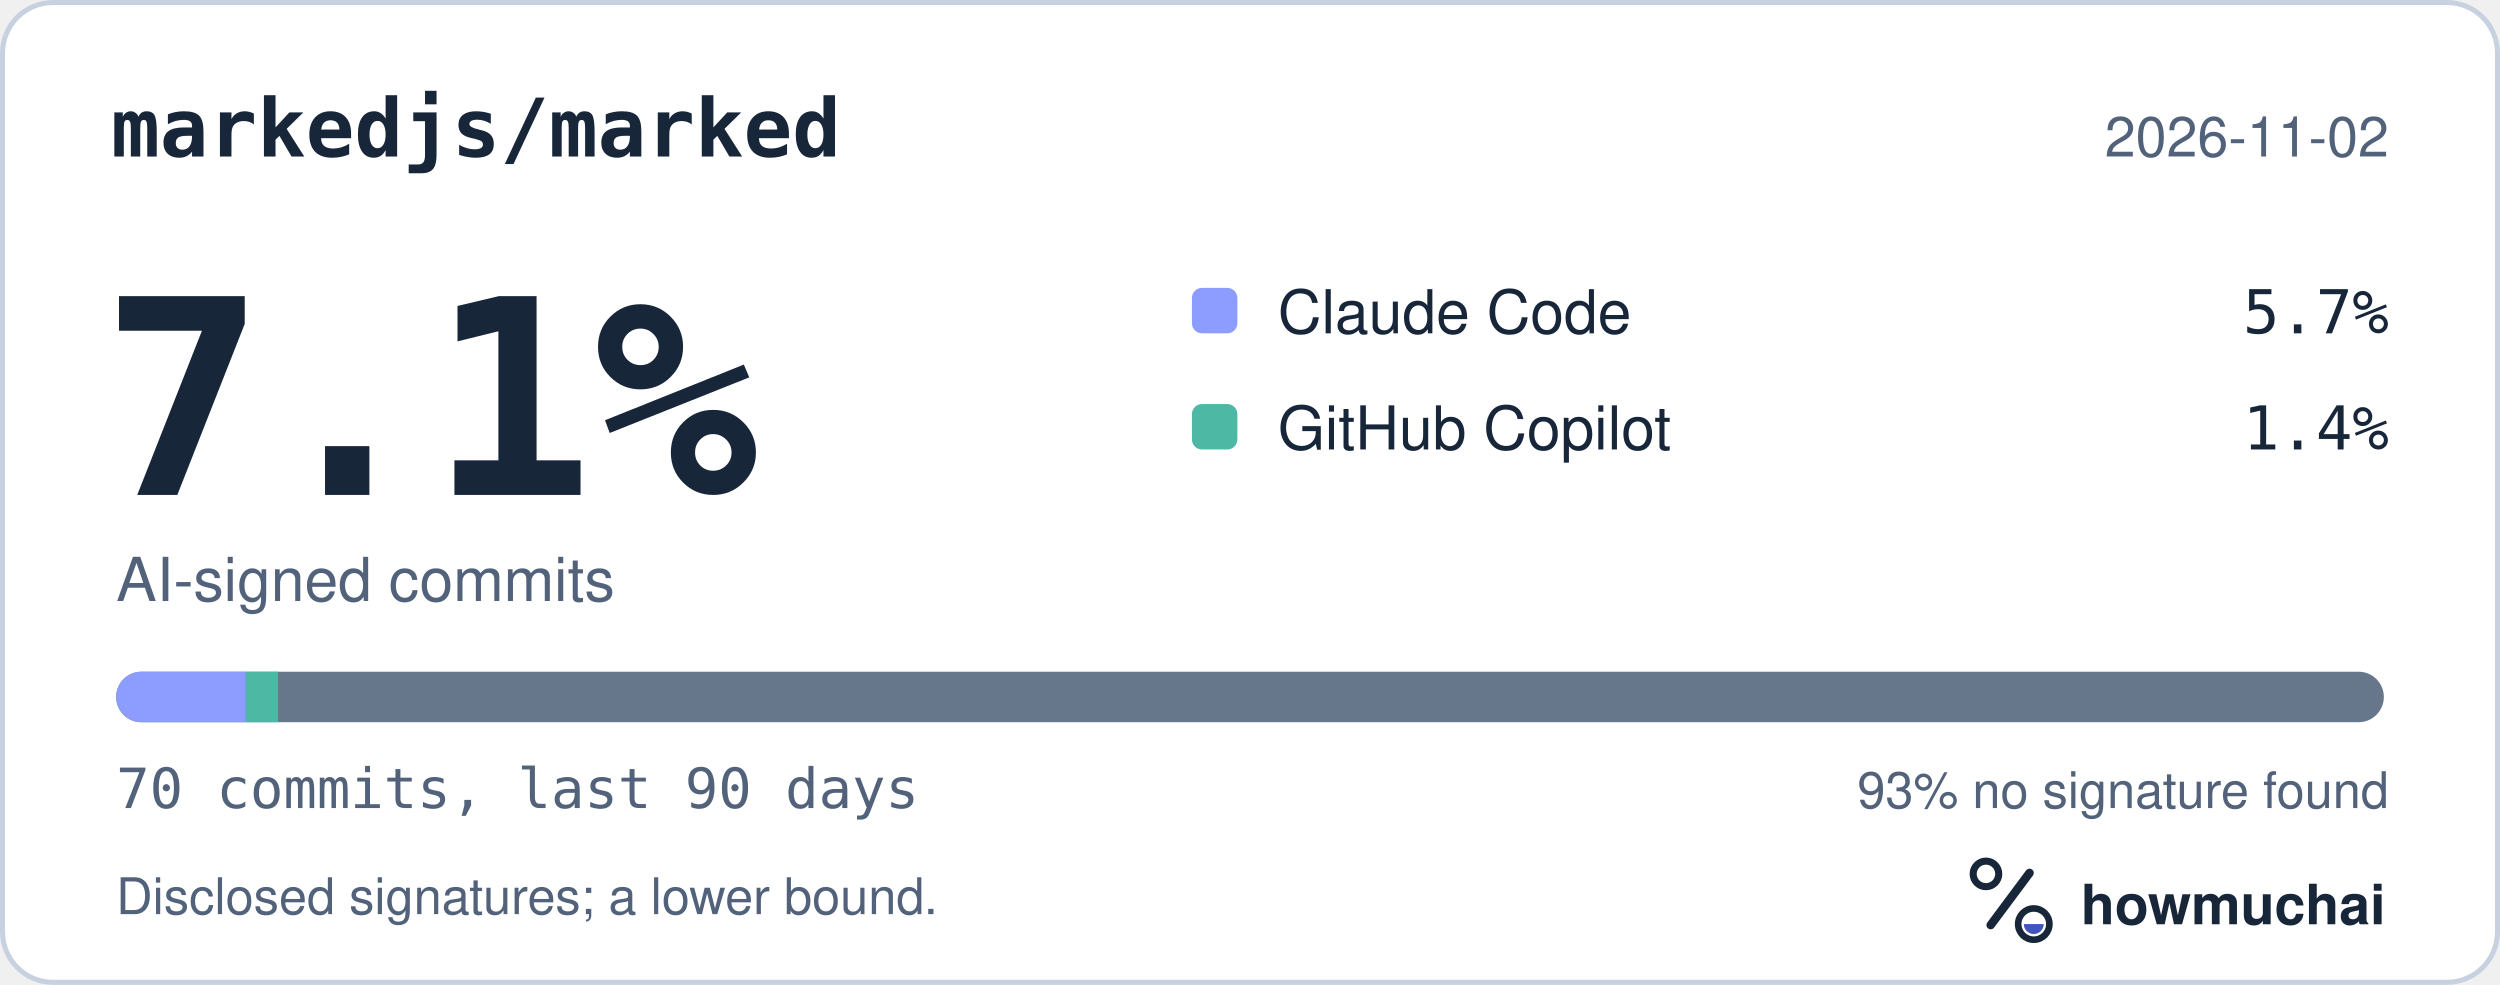
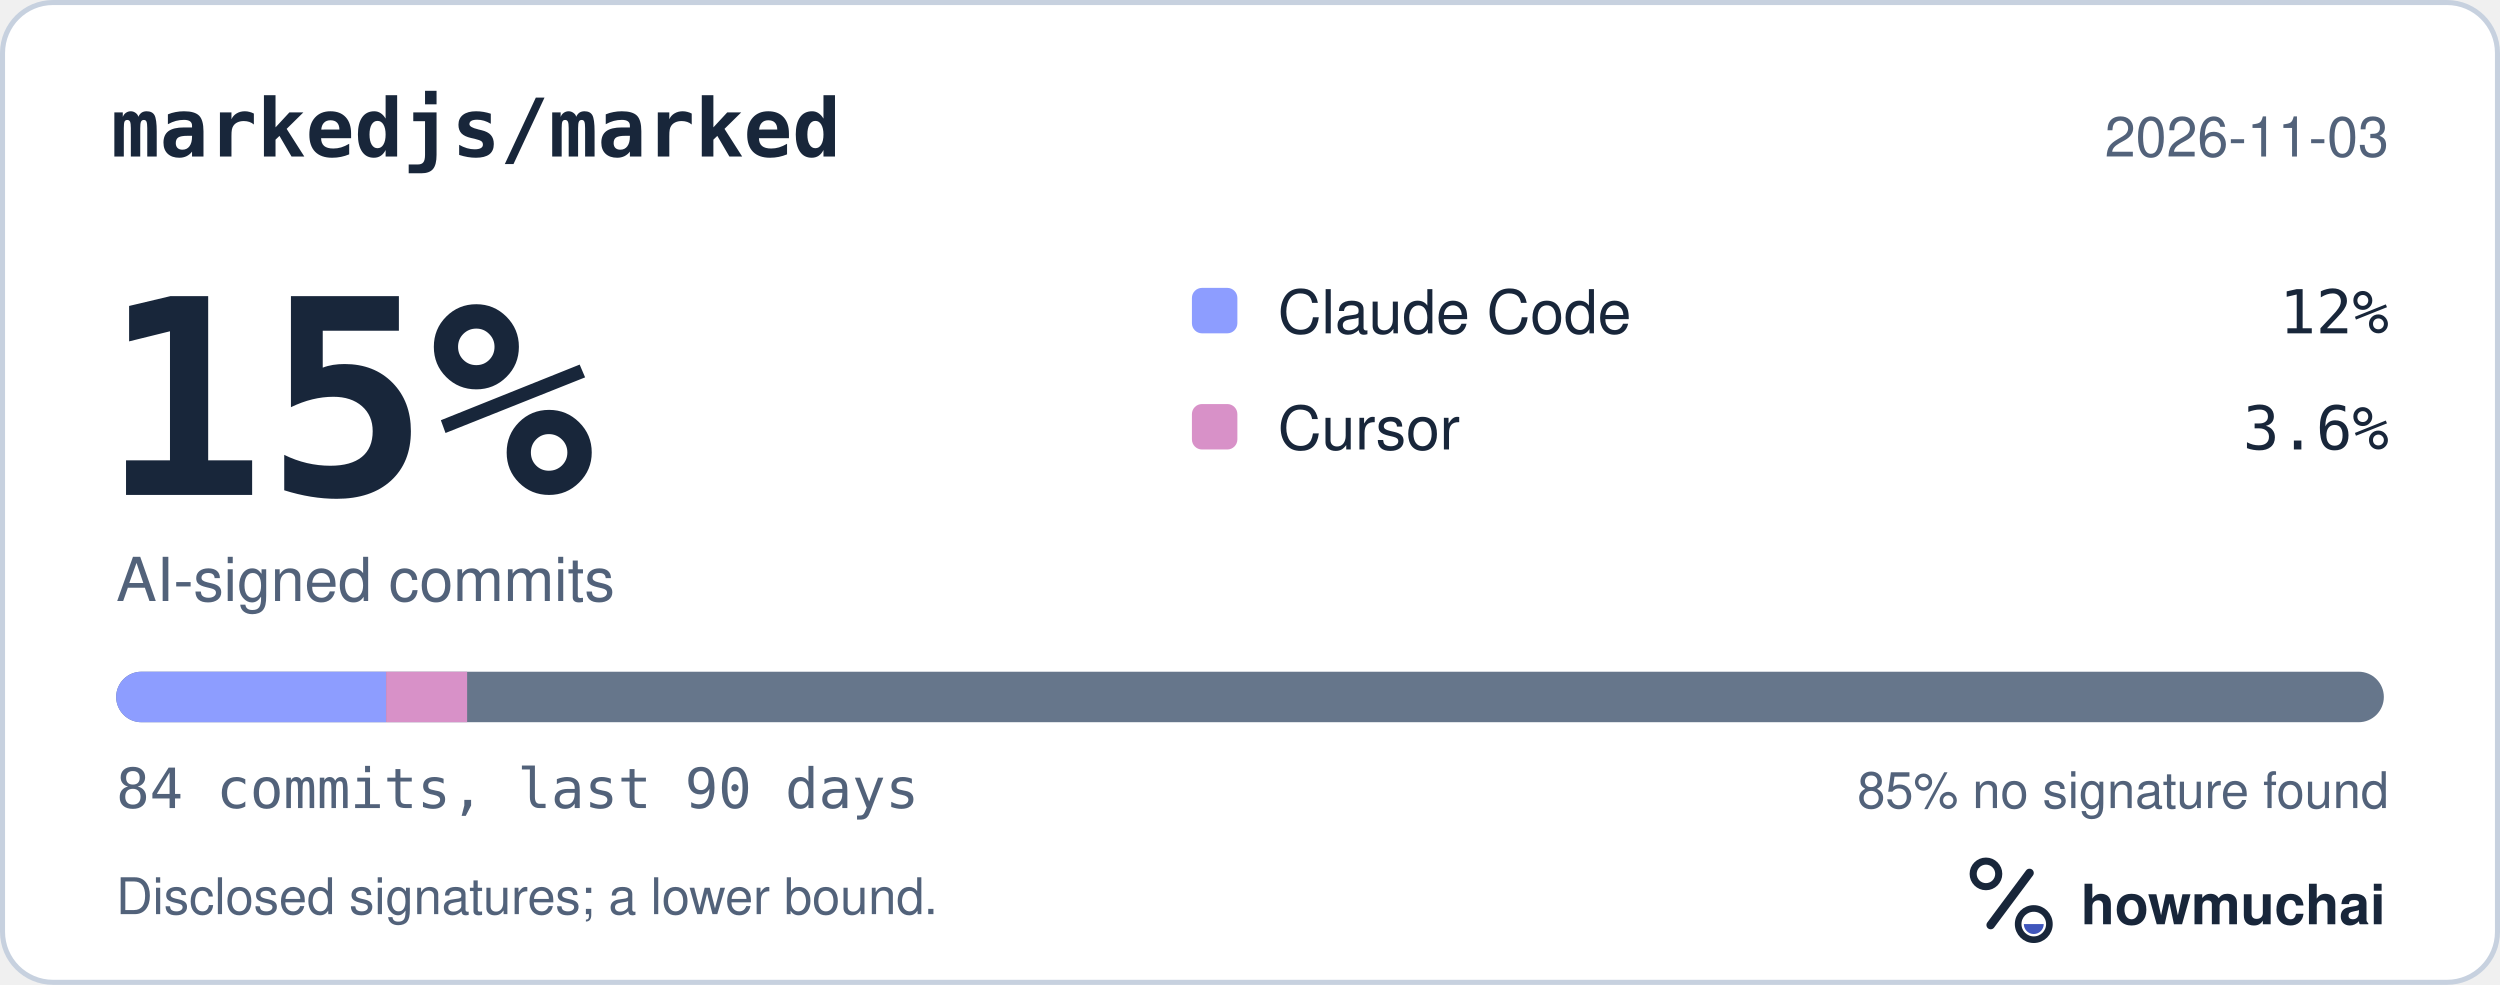
<svg xmlns="http://www.w3.org/2000/svg" width="495" height="195" viewBox="0 0 495 195" role="img" aria-labelledby="hm-t hm-d">
  <rect x="0.5" y="0.5" width="494" height="194" rx="10" fill="#FFFFFF" stroke="#C7D1DF" />
  <text x="22" y="31" fill="#18263A" font-family="ui-monospace, SF Mono, Menlo, Consolas, IBM Plex Mono, monospace" font-size="16" font-weight="600">markedjs/marked</text>
-   <text x="473" y="31" fill="#52627A" font-family="-apple-system, BlinkMacSystemFont, Segoe UI, Helvetica, Arial, Fira Sans, sans-serif" font-size="11" text-anchor="end">2026-11-02</text>
-   <text x="20" y="98" fill="#18263A" font-family="ui-monospace, SF Mono, Menlo, Consolas, IBM Plex Mono, monospace" font-size="54" font-weight="700">7.1%</text>
+   <text x="473" y="31" fill="#52627A" font-family="-apple-system, BlinkMacSystemFont, Segoe UI, Helvetica, Arial, Fira Sans, sans-serif" font-size="11" text-anchor="end">2026-11-03</text>
+   <text x="20" y="98" fill="#18263A" font-family="ui-monospace, SF Mono, Menlo, Consolas, IBM Plex Mono, monospace" font-size="54" font-weight="700">15%</text>
  <text x="23" y="119" fill="#52627A" font-family="-apple-system, BlinkMacSystemFont, Segoe UI, Helvetica, Arial, Fira Sans, sans-serif" font-size="12">AI-signed commits</text>
  <rect x="236" y="57" width="9" height="9" rx="2" fill="#8D9DFF" />
  <text x="253" y="66" fill="#18263A" font-family="-apple-system, BlinkMacSystemFont, Segoe UI, Helvetica, Arial, Fira Sans, sans-serif" font-size="12">Claude Code</text>
-   <text x="473" y="66" fill="#18263A" font-family="ui-monospace, SF Mono, Menlo, Consolas, IBM Plex Mono, monospace" font-size="12" text-anchor="end">5.7%</text>
-   <rect x="236" y="80" width="9" height="9" rx="2" fill="#4DB8A4" />
-   <text x="253" y="89" fill="#18263A" font-family="-apple-system, BlinkMacSystemFont, Segoe UI, Helvetica, Arial, Fira Sans, sans-serif" font-size="12">GitHub Copilot</text>
-   <text x="473" y="89" fill="#18263A" font-family="ui-monospace, SF Mono, Menlo, Consolas, IBM Plex Mono, monospace" font-size="12" text-anchor="end">1.4%</text>
+   <text x="473" y="66" fill="#18263A" font-family="ui-monospace, SF Mono, Menlo, Consolas, IBM Plex Mono, monospace" font-size="12" text-anchor="end">12%</text>
+   <rect x="236" y="80" width="9" height="9" rx="2" fill="#D891C8" />
+   <text x="253" y="89" fill="#18263A" font-family="-apple-system, BlinkMacSystemFont, Segoe UI, Helvetica, Arial, Fira Sans, sans-serif" font-size="12">Cursor</text>
+   <text x="473" y="89" fill="#18263A" font-family="ui-monospace, SF Mono, Menlo, Consolas, IBM Plex Mono, monospace" font-size="12" text-anchor="end">3.6%</text>
  <defs>
    <clipPath id="hm-bar">
      <rect x="23" y="133" width="449" height="10" rx="5" />
    </clipPath>
  </defs>
  <rect x="23" y="133" width="449" height="10" rx="5" fill="#66768B" />
  <g clip-path="url(#hm-bar)">
-     <rect x="23.00" y="133" width="25.66" height="10" fill="#8D9DFF" />
-     <rect x="48.66" y="133" width="6.41" height="10" fill="#4DB8A4" />
+     <rect x="23.00" y="133" width="53.45" height="10" fill="#8D9DFF" />
+     <rect x="76.45" y="133" width="16.04" height="10" fill="#D891C8" />
  </g>
-   <text x="23" y="160" fill="#52627A" font-family="ui-monospace, SF Mono, Menlo, Consolas, IBM Plex Mono, monospace" font-size="11">70 commits, last 90 days</text>
-   <text x="473" y="160" fill="#52627A" font-family="-apple-system, BlinkMacSystemFont, Segoe UI, Helvetica, Arial, Fira Sans, sans-serif" font-size="10" text-anchor="end">93% no signature found</text>
+   <text x="23" y="160" fill="#52627A" font-family="ui-monospace, SF Mono, Menlo, Consolas, IBM Plex Mono, monospace" font-size="11">84 commits, last 90 days</text>
+   <text x="473" y="160" fill="#52627A" font-family="-apple-system, BlinkMacSystemFont, Segoe UI, Helvetica, Arial, Fira Sans, sans-serif" font-size="10" text-anchor="end">85% no signature found</text>
  <text x="23" y="181" fill="#52627A" font-family="-apple-system, BlinkMacSystemFont, Segoe UI, Helvetica, Arial, Fira Sans, sans-serif" font-size="10">Disclosed signatures; a lower bound.</text>
  <g transform="translate(386 166) scale(0.046875)">
    <circle cx="154" cy="150" r="54" fill="none" stroke="#18263A" stroke-width="30" />
    <path d="M174 366 338 146" fill="none" stroke="#18263A" stroke-width="36" stroke-linecap="round" />
    <circle cx="356" cy="362" r="66" fill="none" stroke="#18263A" stroke-width="28" />
    <path d="M314 362a42 42 0 0 0 84 0Z" fill="#4056BC" />
  </g>
  <text x="412" y="183" fill="#18263A" font-family="-apple-system, BlinkMacSystemFont, Segoe UI, Helvetica, Arial, Fira Sans, sans-serif" font-size="11" font-weight="650">howmuchai</text>
</svg>
